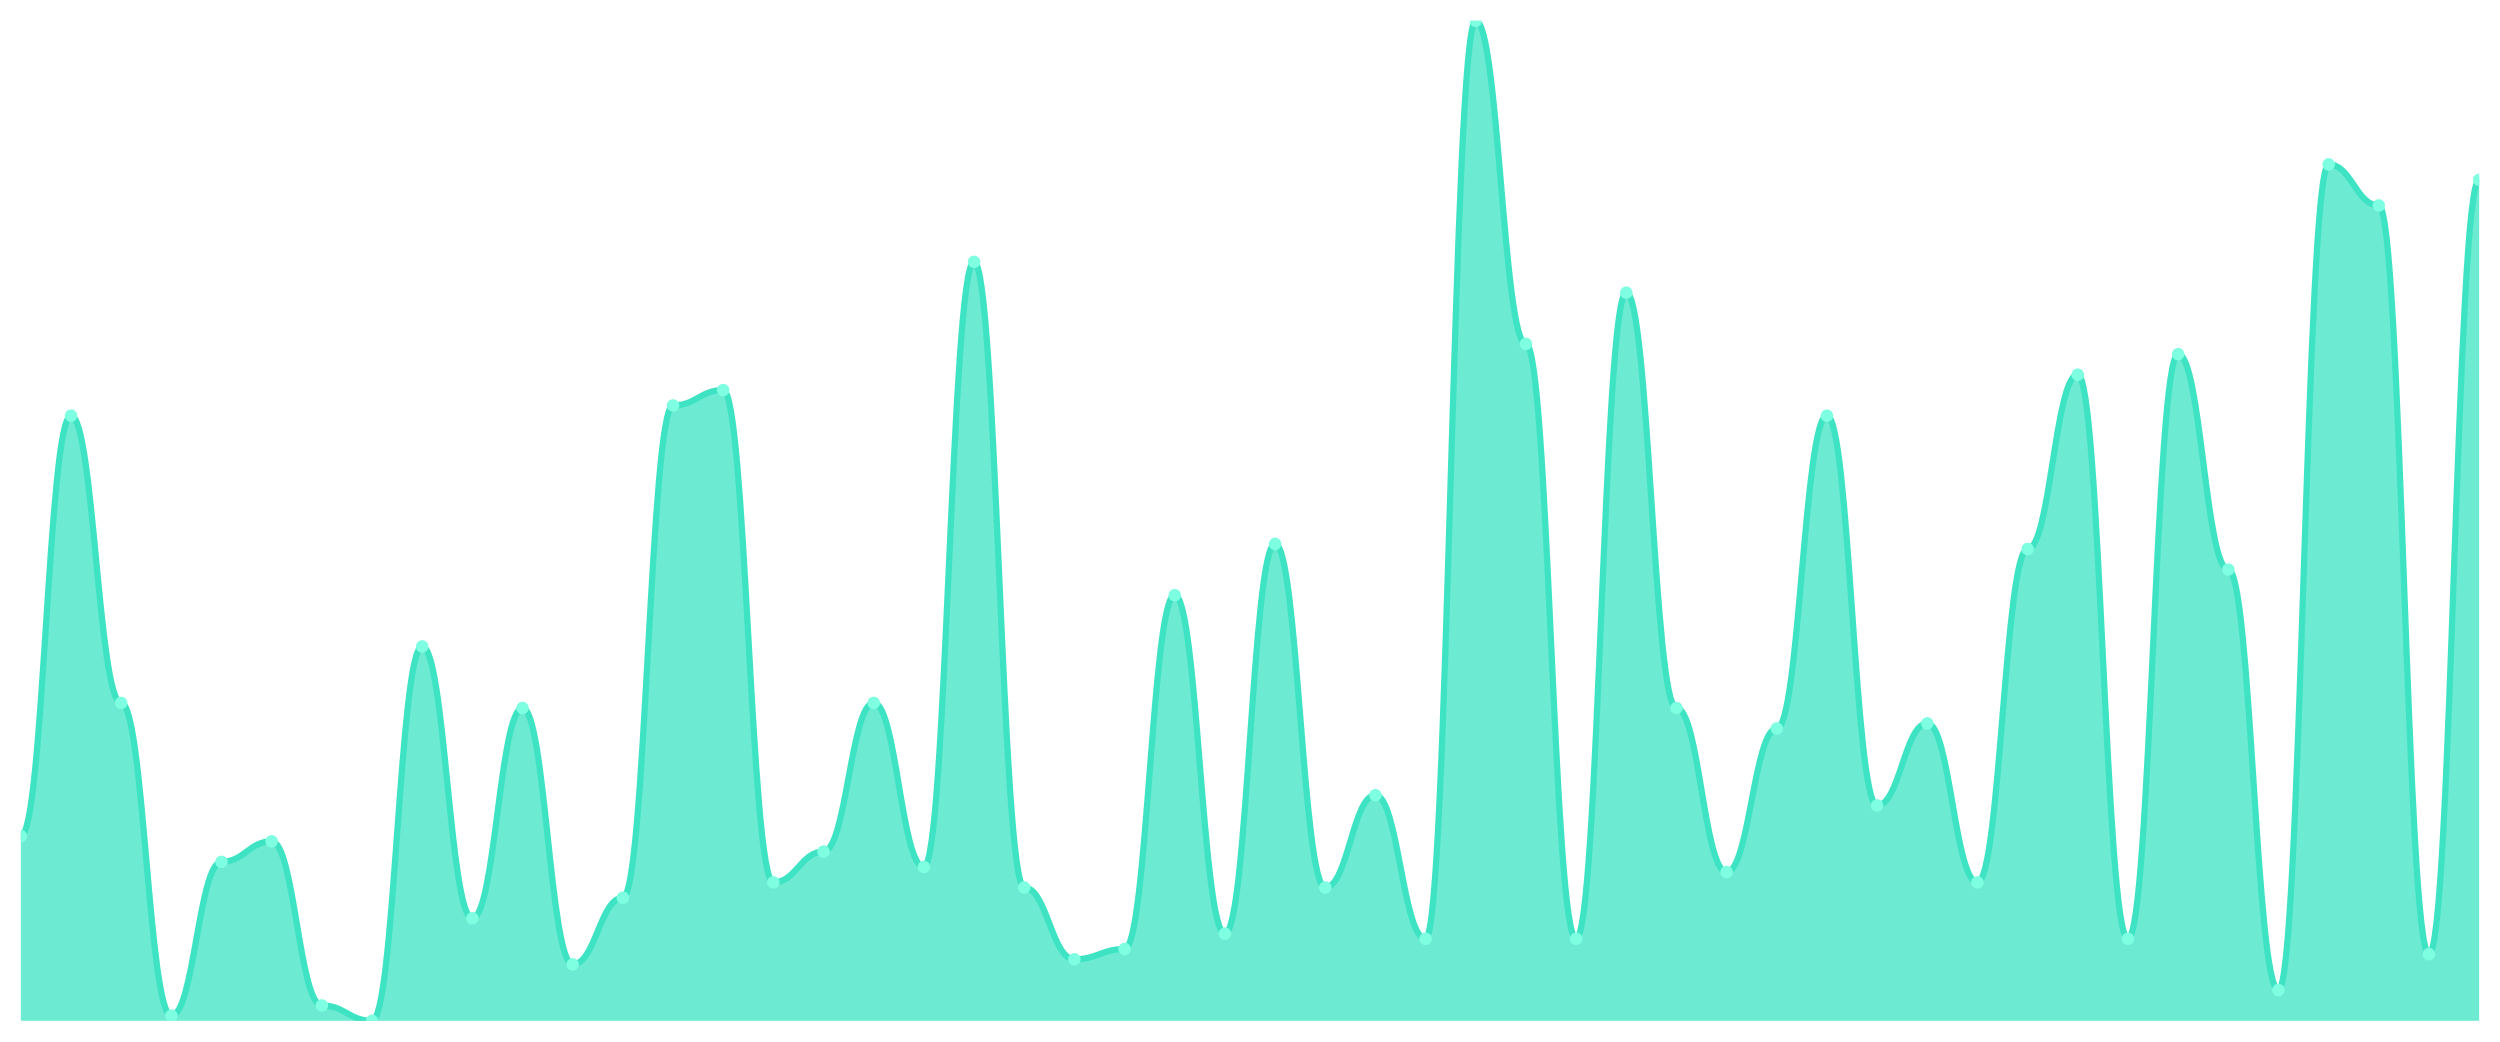
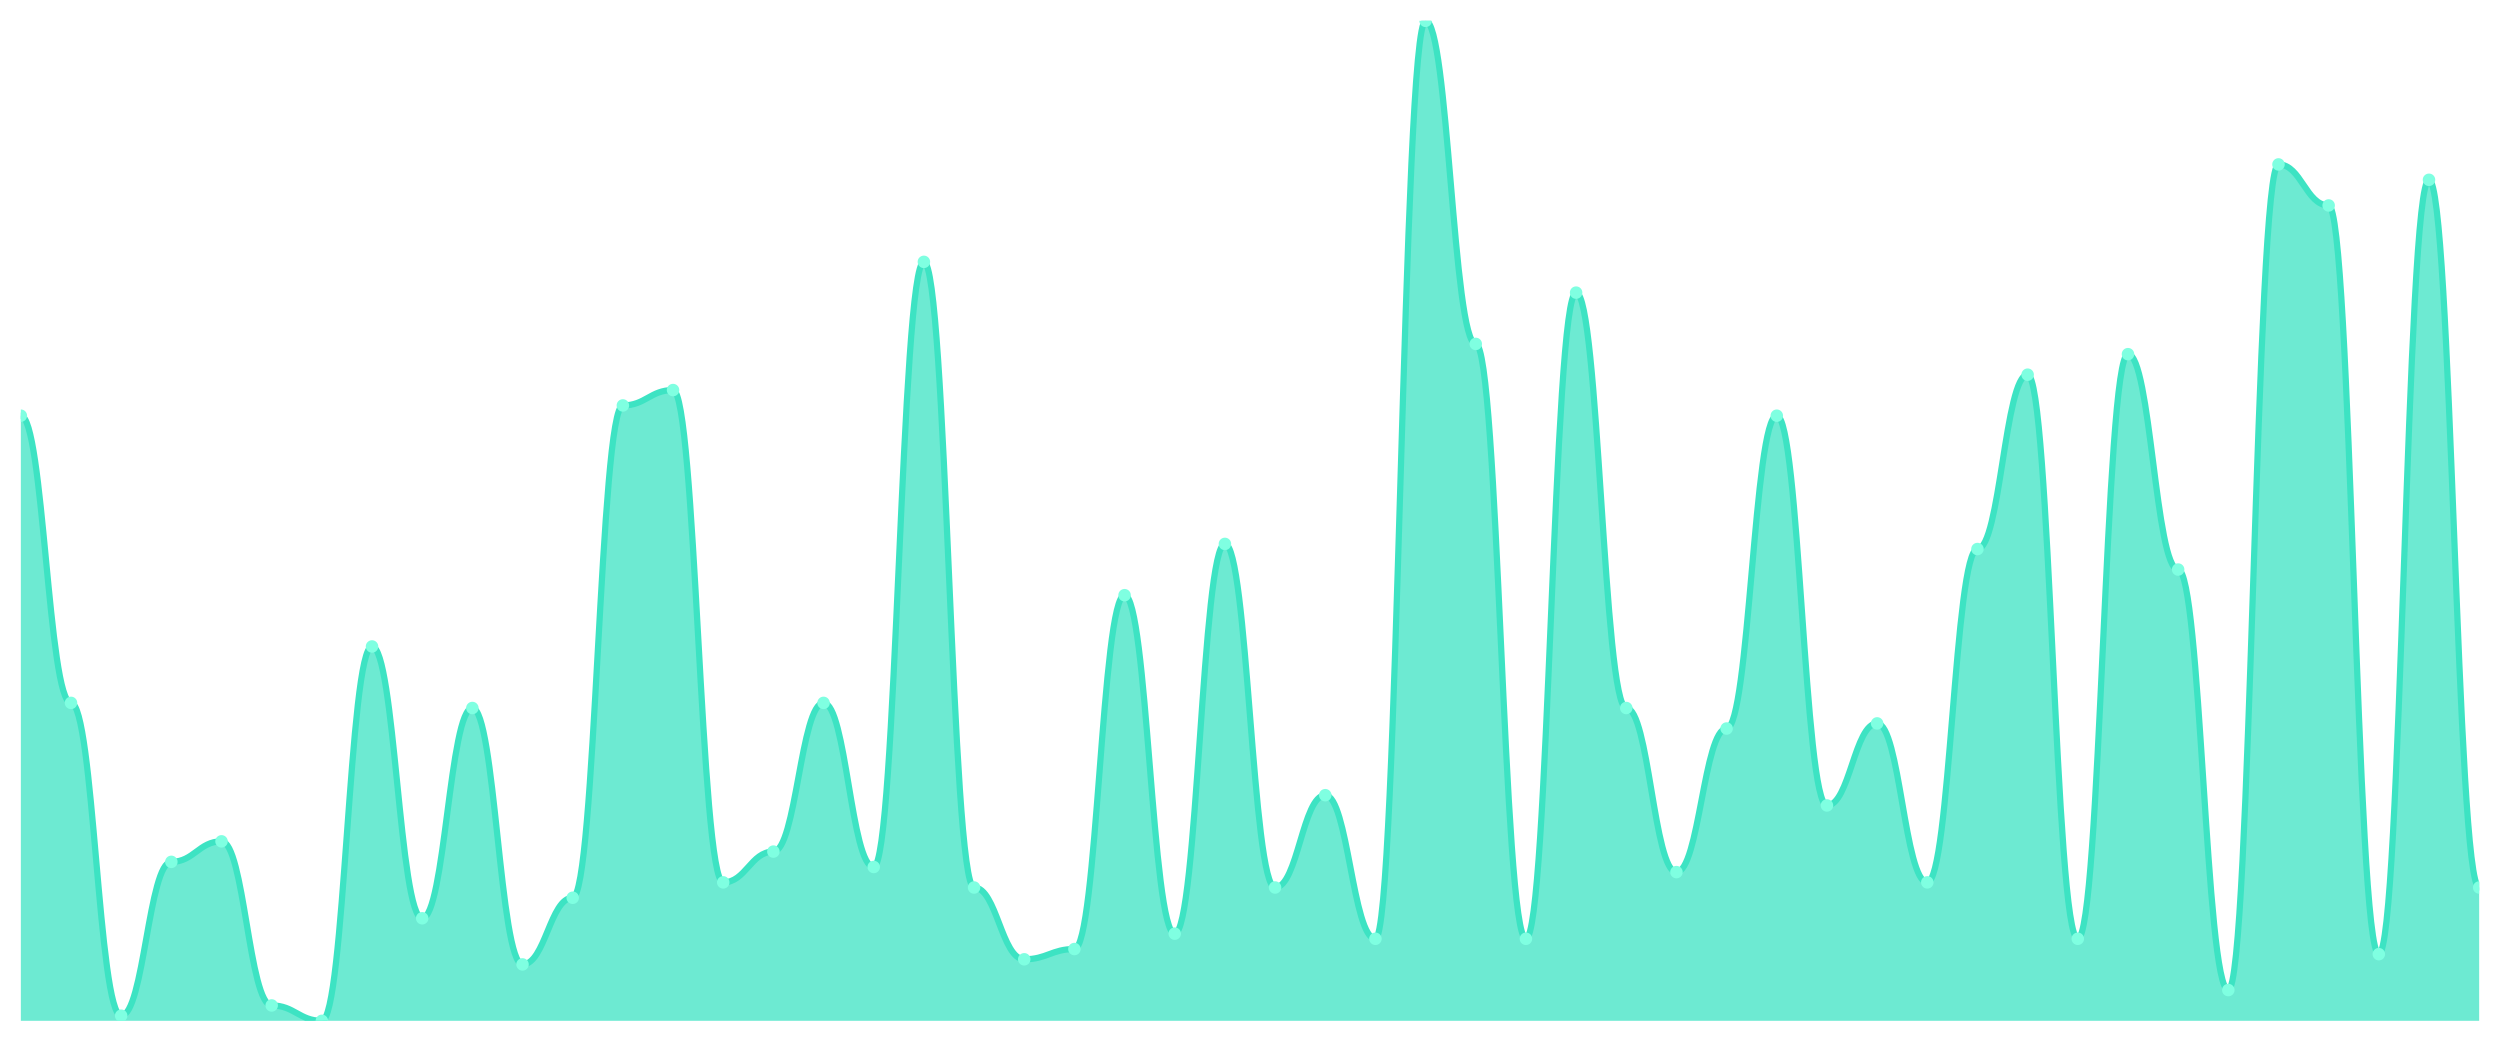
<svg xmlns="http://www.w3.org/2000/svg" viewBox="0 0 1200 500" width="1200" height="500">
  <defs>
    <clipPath id="c">
      <rect x="10" y="10" width="1180" height="480" />
    </clipPath>
  </defs>
  <rect width="1200" height="500" fill="none" />
  <g clip-path="url(#c)">
-     <path d="M 10,490 L 10,401.385 C 20.837,401.385 23.245,199.538 34.082,199.538 C 44.918,199.538 47.327,337.385 58.163,337.385 C 69,337.385 71.408,487.538 82.245,487.538 C 93.082,487.538 95.49,413.692 106.327,413.692 C 117.163,413.692 119.571,403.846 130.408,403.846 C 141.245,403.846 143.653,482.615 154.49,482.615 C 165.327,482.615 167.735,490 178.571,490 C 189.408,490 191.816,310.308 202.653,310.308 C 213.49,310.308 215.898,440.769 226.735,440.769 C 237.571,440.769 239.98,339.846 250.816,339.846 C 261.653,339.846 264.061,462.923 274.898,462.923 C 285.735,462.923 288.143,430.923 298.98,430.923 C 309.816,430.923 312.224,194.615 323.061,194.615 C 333.898,194.615 336.306,187.231 347.143,187.231 C 357.98,187.231 360.388,423.538 371.224,423.538 C 382.061,423.538 384.469,408.769 395.306,408.769 C 406.143,408.769 408.551,337.385 419.388,337.385 C 430.224,337.385 432.633,416.154 443.469,416.154 C 454.306,416.154 456.714,125.692 467.551,125.692 C 478.388,125.692 480.796,426 491.633,426 C 502.469,426 504.878,460.462 515.714,460.462 C 526.551,460.462 528.959,455.538 539.796,455.538 C 550.633,455.538 553.041,285.692 563.878,285.692 C 574.714,285.692 577.122,448.154 587.959,448.154 C 598.796,448.154 601.204,261.077 612.041,261.077 C 622.878,261.077 625.286,426 636.122,426 C 646.959,426 649.367,381.692 660.204,381.692 C 671.041,381.692 673.449,450.615 684.286,450.615 C 695.122,450.615 697.531,10 708.367,10 C 719.204,10 721.612,165.077 732.449,165.077 C 743.286,165.077 745.694,450.615 756.531,450.615 C 767.367,450.615 769.776,140.462 780.612,140.462 C 791.449,140.462 793.857,339.846 804.694,339.846 C 815.531,339.846 817.939,418.615 828.776,418.615 C 839.612,418.615 842.02,349.692 852.857,349.692 C 863.694,349.692 866.102,199.538 876.939,199.538 C 887.776,199.538 890.184,386.615 901.02,386.615 C 911.857,386.615 914.265,347.231 925.102,347.231 C 935.939,347.231 938.347,423.538 949.184,423.538 C 960.02,423.538 962.429,263.538 973.265,263.538 C 984.102,263.538 986.51,179.846 997.347,179.846 C 1008.184,179.846 1010.592,450.615 1021.429,450.615 C 1032.265,450.615 1034.673,170 1045.51,170 C 1056.347,170 1058.755,273.385 1069.592,273.385 C 1080.429,273.385 1082.837,475.231 1093.673,475.231 C 1104.51,475.231 1106.918,78.923 1117.755,78.923 C 1128.592,78.923 1131,98.615 1141.837,98.615 C 1152.673,98.615 1155.082,458 1165.918,458 C 1176.755,458 1179.163,86.308 1190,86.308 L 1190,490 Z" fill="rgba(61,227,195,0.75)" />
-     <path d="M 10,401.385 C 20.837,401.385 23.245,199.538 34.082,199.538 C 44.918,199.538 47.327,337.385 58.163,337.385 C 69,337.385 71.408,487.538 82.245,487.538 C 93.082,487.538 95.49,413.692 106.327,413.692 C 117.163,413.692 119.571,403.846 130.408,403.846 C 141.245,403.846 143.653,482.615 154.49,482.615 C 165.327,482.615 167.735,490 178.571,490 C 189.408,490 191.816,310.308 202.653,310.308 C 213.49,310.308 215.898,440.769 226.735,440.769 C 237.571,440.769 239.98,339.846 250.816,339.846 C 261.653,339.846 264.061,462.923 274.898,462.923 C 285.735,462.923 288.143,430.923 298.98,430.923 C 309.816,430.923 312.224,194.615 323.061,194.615 C 333.898,194.615 336.306,187.231 347.143,187.231 C 357.98,187.231 360.388,423.538 371.224,423.538 C 382.061,423.538 384.469,408.769 395.306,408.769 C 406.143,408.769 408.551,337.385 419.388,337.385 C 430.224,337.385 432.633,416.154 443.469,416.154 C 454.306,416.154 456.714,125.692 467.551,125.692 C 478.388,125.692 480.796,426 491.633,426 C 502.469,426 504.878,460.462 515.714,460.462 C 526.551,460.462 528.959,455.538 539.796,455.538 C 550.633,455.538 553.041,285.692 563.878,285.692 C 574.714,285.692 577.122,448.154 587.959,448.154 C 598.796,448.154 601.204,261.077 612.041,261.077 C 622.878,261.077 625.286,426 636.122,426 C 646.959,426 649.367,381.692 660.204,381.692 C 671.041,381.692 673.449,450.615 684.286,450.615 C 695.122,450.615 697.531,10 708.367,10 C 719.204,10 721.612,165.077 732.449,165.077 C 743.286,165.077 745.694,450.615 756.531,450.615 C 767.367,450.615 769.776,140.462 780.612,140.462 C 791.449,140.462 793.857,339.846 804.694,339.846 C 815.531,339.846 817.939,418.615 828.776,418.615 C 839.612,418.615 842.02,349.692 852.857,349.692 C 863.694,349.692 866.102,199.538 876.939,199.538 C 887.776,199.538 890.184,386.615 901.02,386.615 C 911.857,386.615 914.265,347.231 925.102,347.231 C 935.939,347.231 938.347,423.538 949.184,423.538 C 960.02,423.538 962.429,263.538 973.265,263.538 C 984.102,263.538 986.51,179.846 997.347,179.846 C 1008.184,179.846 1010.592,450.615 1021.429,450.615 C 1032.265,450.615 1034.673,170 1045.51,170 C 1056.347,170 1058.755,273.385 1069.592,273.385 C 1080.429,273.385 1082.837,475.231 1093.673,475.231 C 1104.51,475.231 1106.918,78.923 1117.755,78.923 C 1128.592,78.923 1131,98.615 1141.837,98.615 C 1152.673,98.615 1155.082,458 1165.918,458 C 1176.755,458 1179.163,86.308 1190,86.308" fill="none" stroke="#3de3c3" stroke-width="3" stroke-linecap="round" stroke-linejoin="round" />
-     <circle cx="10" cy="401.385" r="3" fill="#7fffe1" />
-     <circle cx="34.082" cy="199.538" r="3" fill="#7fffe1" />
-     <circle cx="58.163" cy="337.385" r="3" fill="#7fffe1" />
-     <circle cx="82.245" cy="487.538" r="3" fill="#7fffe1" />
-     <circle cx="106.327" cy="413.692" r="3" fill="#7fffe1" />
-     <circle cx="130.408" cy="403.846" r="3" fill="#7fffe1" />
-     <circle cx="154.49" cy="482.615" r="3" fill="#7fffe1" />
-     <circle cx="178.571" cy="490" r="3" fill="#7fffe1" />
-     <circle cx="202.653" cy="310.308" r="3" fill="#7fffe1" />
-     <circle cx="226.735" cy="440.769" r="3" fill="#7fffe1" />
-     <circle cx="250.816" cy="339.846" r="3" fill="#7fffe1" />
-     <circle cx="274.898" cy="462.923" r="3" fill="#7fffe1" />
-     <circle cx="298.98" cy="430.923" r="3" fill="#7fffe1" />
-     <circle cx="323.061" cy="194.615" r="3" fill="#7fffe1" />
-     <circle cx="347.143" cy="187.231" r="3" fill="#7fffe1" />
-     <circle cx="371.224" cy="423.538" r="3" fill="#7fffe1" />
-     <circle cx="395.306" cy="408.769" r="3" fill="#7fffe1" />
-     <circle cx="419.388" cy="337.385" r="3" fill="#7fffe1" />
-     <circle cx="443.469" cy="416.154" r="3" fill="#7fffe1" />
-     <circle cx="467.551" cy="125.692" r="3" fill="#7fffe1" />
-     <circle cx="491.633" cy="426" r="3" fill="#7fffe1" />
-     <circle cx="515.714" cy="460.462" r="3" fill="#7fffe1" />
-     <circle cx="539.796" cy="455.538" r="3" fill="#7fffe1" />
-     <circle cx="563.878" cy="285.692" r="3" fill="#7fffe1" />
-     <circle cx="587.959" cy="448.154" r="3" fill="#7fffe1" />
-     <circle cx="612.041" cy="261.077" r="3" fill="#7fffe1" />
-     <circle cx="636.122" cy="426" r="3" fill="#7fffe1" />
-     <circle cx="660.204" cy="381.692" r="3" fill="#7fffe1" />
-     <circle cx="684.286" cy="450.615" r="3" fill="#7fffe1" />
-     <circle cx="708.367" cy="10" r="3" fill="#7fffe1" />
-     <circle cx="732.449" cy="165.077" r="3" fill="#7fffe1" />
-     <circle cx="756.531" cy="450.615" r="3" fill="#7fffe1" />
-     <circle cx="780.612" cy="140.462" r="3" fill="#7fffe1" />
-     <circle cx="804.694" cy="339.846" r="3" fill="#7fffe1" />
-     <circle cx="828.776" cy="418.615" r="3" fill="#7fffe1" />
-     <circle cx="852.857" cy="349.692" r="3" fill="#7fffe1" />
-     <circle cx="876.939" cy="199.538" r="3" fill="#7fffe1" />
-     <circle cx="901.02" cy="386.615" r="3" fill="#7fffe1" />
-     <circle cx="925.102" cy="347.231" r="3" fill="#7fffe1" />
-     <circle cx="949.184" cy="423.538" r="3" fill="#7fffe1" />
-     <circle cx="973.265" cy="263.538" r="3" fill="#7fffe1" />
-     <circle cx="997.347" cy="179.846" r="3" fill="#7fffe1" />
-     <circle cx="1021.429" cy="450.615" r="3" fill="#7fffe1" />
-     <circle cx="1045.51" cy="170" r="3" fill="#7fffe1" />
-     <circle cx="1069.592" cy="273.385" r="3" fill="#7fffe1" />
-     <circle cx="1093.673" cy="475.231" r="3" fill="#7fffe1" />
-     <circle cx="1117.755" cy="78.923" r="3" fill="#7fffe1" />
-     <circle cx="1141.837" cy="98.615" r="3" fill="#7fffe1" />
-     <circle cx="1165.918" cy="458" r="3" fill="#7fffe1" />
-     <circle cx="1190" cy="86.308" r="3" fill="#7fffe1" />
+     <path d="M 10,490 L 10,199.538 C 20.837,199.538 23.245,337.385 34.082,337.385 C 44.918,337.385 47.327,487.538 58.163,487.538 C 69,487.538 71.408,413.692 82.245,413.692 C 93.082,413.692 95.49,403.846 106.327,403.846 C 117.163,403.846 119.571,482.615 130.408,482.615 C 141.245,482.615 143.653,490 154.49,490 C 165.327,490 167.735,310.308 178.571,310.308 C 189.408,310.308 191.816,440.769 202.653,440.769 C 213.49,440.769 215.898,339.846 226.735,339.846 C 237.571,339.846 239.98,462.923 250.816,462.923 C 261.653,462.923 264.061,430.923 274.898,430.923 C 285.735,430.923 288.143,194.615 298.98,194.615 C 309.816,194.615 312.224,187.231 323.061,187.231 C 333.898,187.231 336.306,423.538 347.143,423.538 C 357.98,423.538 360.388,408.769 371.224,408.769 C 382.061,408.769 384.469,337.385 395.306,337.385 C 406.143,337.385 408.551,416.154 419.388,416.154 C 430.224,416.154 432.633,125.692 443.469,125.692 C 454.306,125.692 456.714,426 467.551,426 C 478.388,426 480.796,460.462 491.633,460.462 C 502.469,460.462 504.878,455.538 515.714,455.538 C 526.551,455.538 528.959,285.692 539.796,285.692 C 550.633,285.692 553.041,448.154 563.878,448.154 C 574.714,448.154 577.122,261.077 587.959,261.077 C 598.796,261.077 601.204,426 612.041,426 C 622.878,426 625.286,381.692 636.122,381.692 C 646.959,381.692 649.367,450.615 660.204,450.615 C 671.041,450.615 673.449,10 684.286,10 C 695.122,10 697.531,165.077 708.367,165.077 C 719.204,165.077 721.612,450.615 732.449,450.615 C 743.286,450.615 745.694,140.462 756.531,140.462 C 767.367,140.462 769.776,339.846 780.612,339.846 C 791.449,339.846 793.857,418.615 804.694,418.615 C 815.531,418.615 817.939,349.692 828.776,349.692 C 839.612,349.692 842.02,199.538 852.857,199.538 C 863.694,199.538 866.102,386.615 876.939,386.615 C 887.776,386.615 890.184,347.231 901.02,347.231 C 911.857,347.231 914.265,423.538 925.102,423.538 C 935.939,423.538 938.347,263.538 949.184,263.538 C 960.02,263.538 962.429,179.846 973.265,179.846 C 984.102,179.846 986.51,450.615 997.347,450.615 C 1008.184,450.615 1010.592,170 1021.429,170 C 1032.265,170 1034.673,273.385 1045.51,273.385 C 1056.347,273.385 1058.755,475.231 1069.592,475.231 C 1080.429,475.231 1082.837,78.923 1093.673,78.923 C 1104.51,78.923 1106.918,98.615 1117.755,98.615 C 1128.592,98.615 1131,458 1141.837,458 C 1152.673,458 1155.082,86.308 1165.918,86.308 C 1176.755,86.308 1179.163,426 1190,426 L 1190,490 Z" fill="rgba(61,227,195,0.75)" />
+     <path d="M 10,199.538 C 20.837,199.538 23.245,337.385 34.082,337.385 C 44.918,337.385 47.327,487.538 58.163,487.538 C 69,487.538 71.408,413.692 82.245,413.692 C 93.082,413.692 95.49,403.846 106.327,403.846 C 117.163,403.846 119.571,482.615 130.408,482.615 C 141.245,482.615 143.653,490 154.49,490 C 165.327,490 167.735,310.308 178.571,310.308 C 189.408,310.308 191.816,440.769 202.653,440.769 C 213.49,440.769 215.898,339.846 226.735,339.846 C 237.571,339.846 239.98,462.923 250.816,462.923 C 261.653,462.923 264.061,430.923 274.898,430.923 C 285.735,430.923 288.143,194.615 298.98,194.615 C 309.816,194.615 312.224,187.231 323.061,187.231 C 333.898,187.231 336.306,423.538 347.143,423.538 C 357.98,423.538 360.388,408.769 371.224,408.769 C 382.061,408.769 384.469,337.385 395.306,337.385 C 406.143,337.385 408.551,416.154 419.388,416.154 C 430.224,416.154 432.633,125.692 443.469,125.692 C 454.306,125.692 456.714,426 467.551,426 C 478.388,426 480.796,460.462 491.633,460.462 C 502.469,460.462 504.878,455.538 515.714,455.538 C 526.551,455.538 528.959,285.692 539.796,285.692 C 550.633,285.692 553.041,448.154 563.878,448.154 C 574.714,448.154 577.122,261.077 587.959,261.077 C 598.796,261.077 601.204,426 612.041,426 C 622.878,426 625.286,381.692 636.122,381.692 C 646.959,381.692 649.367,450.615 660.204,450.615 C 671.041,450.615 673.449,10 684.286,10 C 695.122,10 697.531,165.077 708.367,165.077 C 719.204,165.077 721.612,450.615 732.449,450.615 C 743.286,450.615 745.694,140.462 756.531,140.462 C 767.367,140.462 769.776,339.846 780.612,339.846 C 791.449,339.846 793.857,418.615 804.694,418.615 C 815.531,418.615 817.939,349.692 828.776,349.692 C 839.612,349.692 842.02,199.538 852.857,199.538 C 863.694,199.538 866.102,386.615 876.939,386.615 C 887.776,386.615 890.184,347.231 901.02,347.231 C 911.857,347.231 914.265,423.538 925.102,423.538 C 935.939,423.538 938.347,263.538 949.184,263.538 C 960.02,263.538 962.429,179.846 973.265,179.846 C 984.102,179.846 986.51,450.615 997.347,450.615 C 1008.184,450.615 1010.592,170 1021.429,170 C 1032.265,170 1034.673,273.385 1045.51,273.385 C 1056.347,273.385 1058.755,475.231 1069.592,475.231 C 1080.429,475.231 1082.837,78.923 1093.673,78.923 C 1104.51,78.923 1106.918,98.615 1117.755,98.615 C 1128.592,98.615 1131,458 1141.837,458 C 1152.673,458 1155.082,86.308 1165.918,86.308 C 1176.755,86.308 1179.163,426 1190,426" fill="none" stroke="#3de3c3" stroke-width="3" stroke-linecap="round" stroke-linejoin="round" />
+     <circle cx="10" cy="199.538" r="3" fill="#7fffe1" />
+     <circle cx="34.082" cy="337.385" r="3" fill="#7fffe1" />
+     <circle cx="58.163" cy="487.538" r="3" fill="#7fffe1" />
+     <circle cx="82.245" cy="413.692" r="3" fill="#7fffe1" />
+     <circle cx="106.327" cy="403.846" r="3" fill="#7fffe1" />
+     <circle cx="130.408" cy="482.615" r="3" fill="#7fffe1" />
+     <circle cx="154.49" cy="490" r="3" fill="#7fffe1" />
+     <circle cx="178.571" cy="310.308" r="3" fill="#7fffe1" />
+     <circle cx="202.653" cy="440.769" r="3" fill="#7fffe1" />
+     <circle cx="226.735" cy="339.846" r="3" fill="#7fffe1" />
+     <circle cx="250.816" cy="462.923" r="3" fill="#7fffe1" />
+     <circle cx="274.898" cy="430.923" r="3" fill="#7fffe1" />
+     <circle cx="298.98" cy="194.615" r="3" fill="#7fffe1" />
+     <circle cx="323.061" cy="187.231" r="3" fill="#7fffe1" />
+     <circle cx="347.143" cy="423.538" r="3" fill="#7fffe1" />
+     <circle cx="371.224" cy="408.769" r="3" fill="#7fffe1" />
+     <circle cx="395.306" cy="337.385" r="3" fill="#7fffe1" />
+     <circle cx="419.388" cy="416.154" r="3" fill="#7fffe1" />
+     <circle cx="443.469" cy="125.692" r="3" fill="#7fffe1" />
+     <circle cx="467.551" cy="426" r="3" fill="#7fffe1" />
+     <circle cx="491.633" cy="460.462" r="3" fill="#7fffe1" />
+     <circle cx="515.714" cy="455.538" r="3" fill="#7fffe1" />
+     <circle cx="539.796" cy="285.692" r="3" fill="#7fffe1" />
+     <circle cx="563.878" cy="448.154" r="3" fill="#7fffe1" />
+     <circle cx="587.959" cy="261.077" r="3" fill="#7fffe1" />
+     <circle cx="612.041" cy="426" r="3" fill="#7fffe1" />
+     <circle cx="636.122" cy="381.692" r="3" fill="#7fffe1" />
+     <circle cx="660.204" cy="450.615" r="3" fill="#7fffe1" />
+     <circle cx="684.286" cy="10" r="3" fill="#7fffe1" />
+     <circle cx="708.367" cy="165.077" r="3" fill="#7fffe1" />
+     <circle cx="732.449" cy="450.615" r="3" fill="#7fffe1" />
+     <circle cx="756.531" cy="140.462" r="3" fill="#7fffe1" />
+     <circle cx="780.612" cy="339.846" r="3" fill="#7fffe1" />
+     <circle cx="804.694" cy="418.615" r="3" fill="#7fffe1" />
+     <circle cx="828.776" cy="349.692" r="3" fill="#7fffe1" />
+     <circle cx="852.857" cy="199.538" r="3" fill="#7fffe1" />
+     <circle cx="876.939" cy="386.615" r="3" fill="#7fffe1" />
+     <circle cx="901.02" cy="347.231" r="3" fill="#7fffe1" />
+     <circle cx="925.102" cy="423.538" r="3" fill="#7fffe1" />
+     <circle cx="949.184" cy="263.538" r="3" fill="#7fffe1" />
+     <circle cx="973.265" cy="179.846" r="3" fill="#7fffe1" />
+     <circle cx="997.347" cy="450.615" r="3" fill="#7fffe1" />
+     <circle cx="1021.429" cy="170" r="3" fill="#7fffe1" />
+     <circle cx="1045.51" cy="273.385" r="3" fill="#7fffe1" />
+     <circle cx="1069.592" cy="475.231" r="3" fill="#7fffe1" />
+     <circle cx="1093.673" cy="78.923" r="3" fill="#7fffe1" />
+     <circle cx="1117.755" cy="98.615" r="3" fill="#7fffe1" />
+     <circle cx="1141.837" cy="458" r="3" fill="#7fffe1" />
+     <circle cx="1165.918" cy="86.308" r="3" fill="#7fffe1" />
+     <circle cx="1190" cy="426" r="3" fill="#7fffe1" />
  </g>
</svg>
